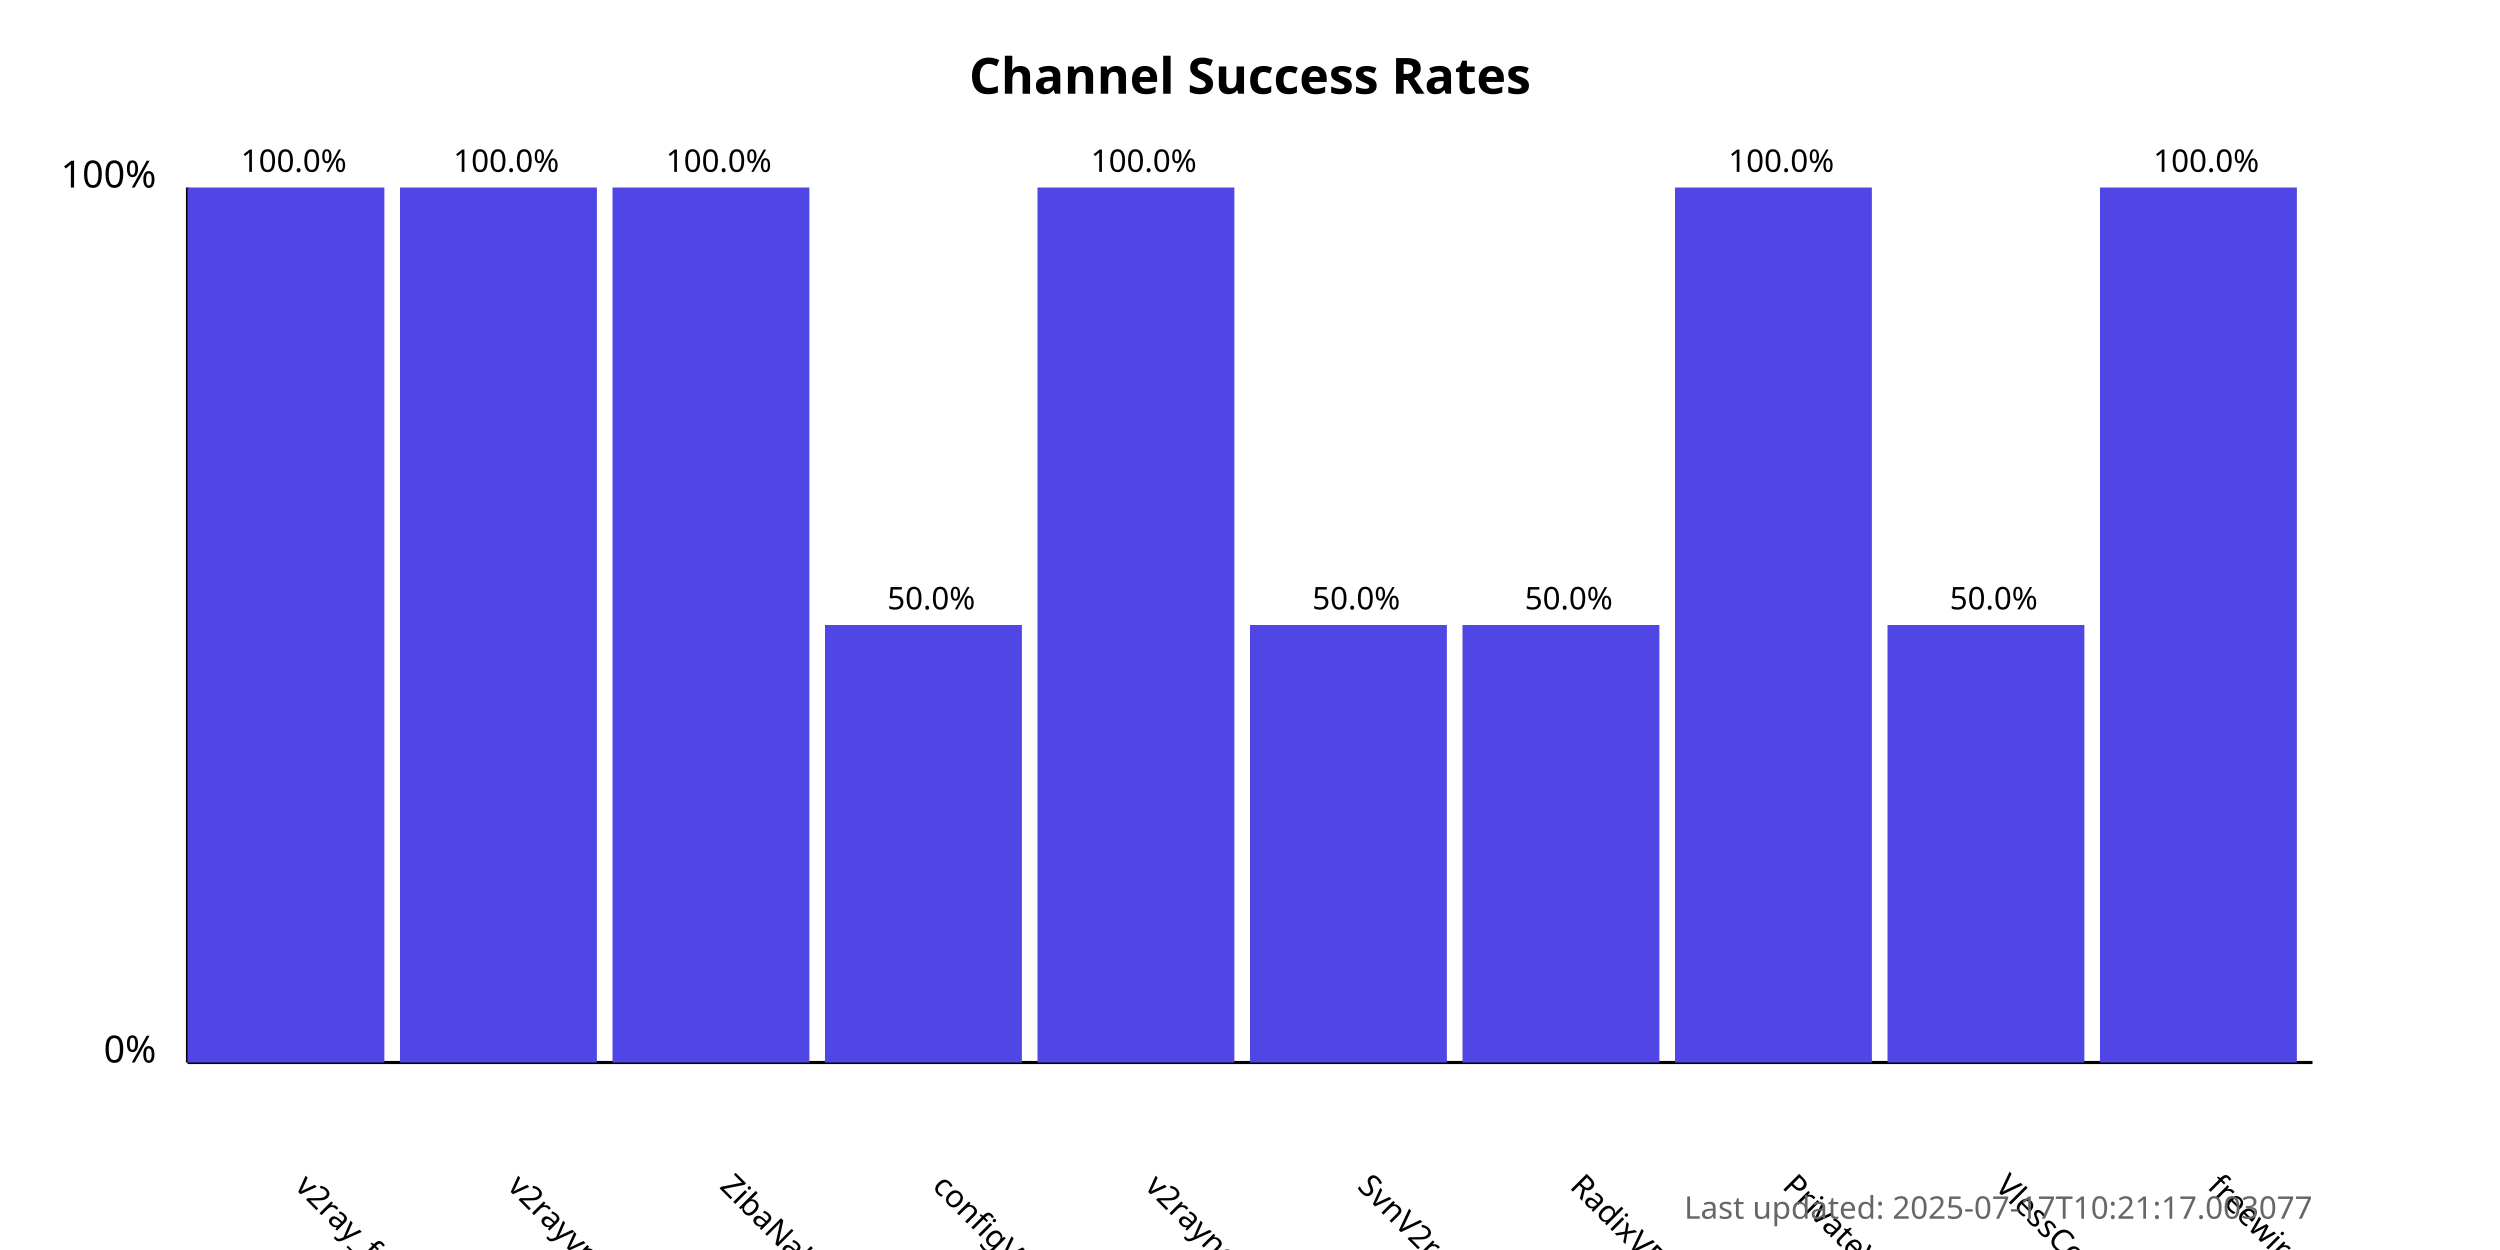
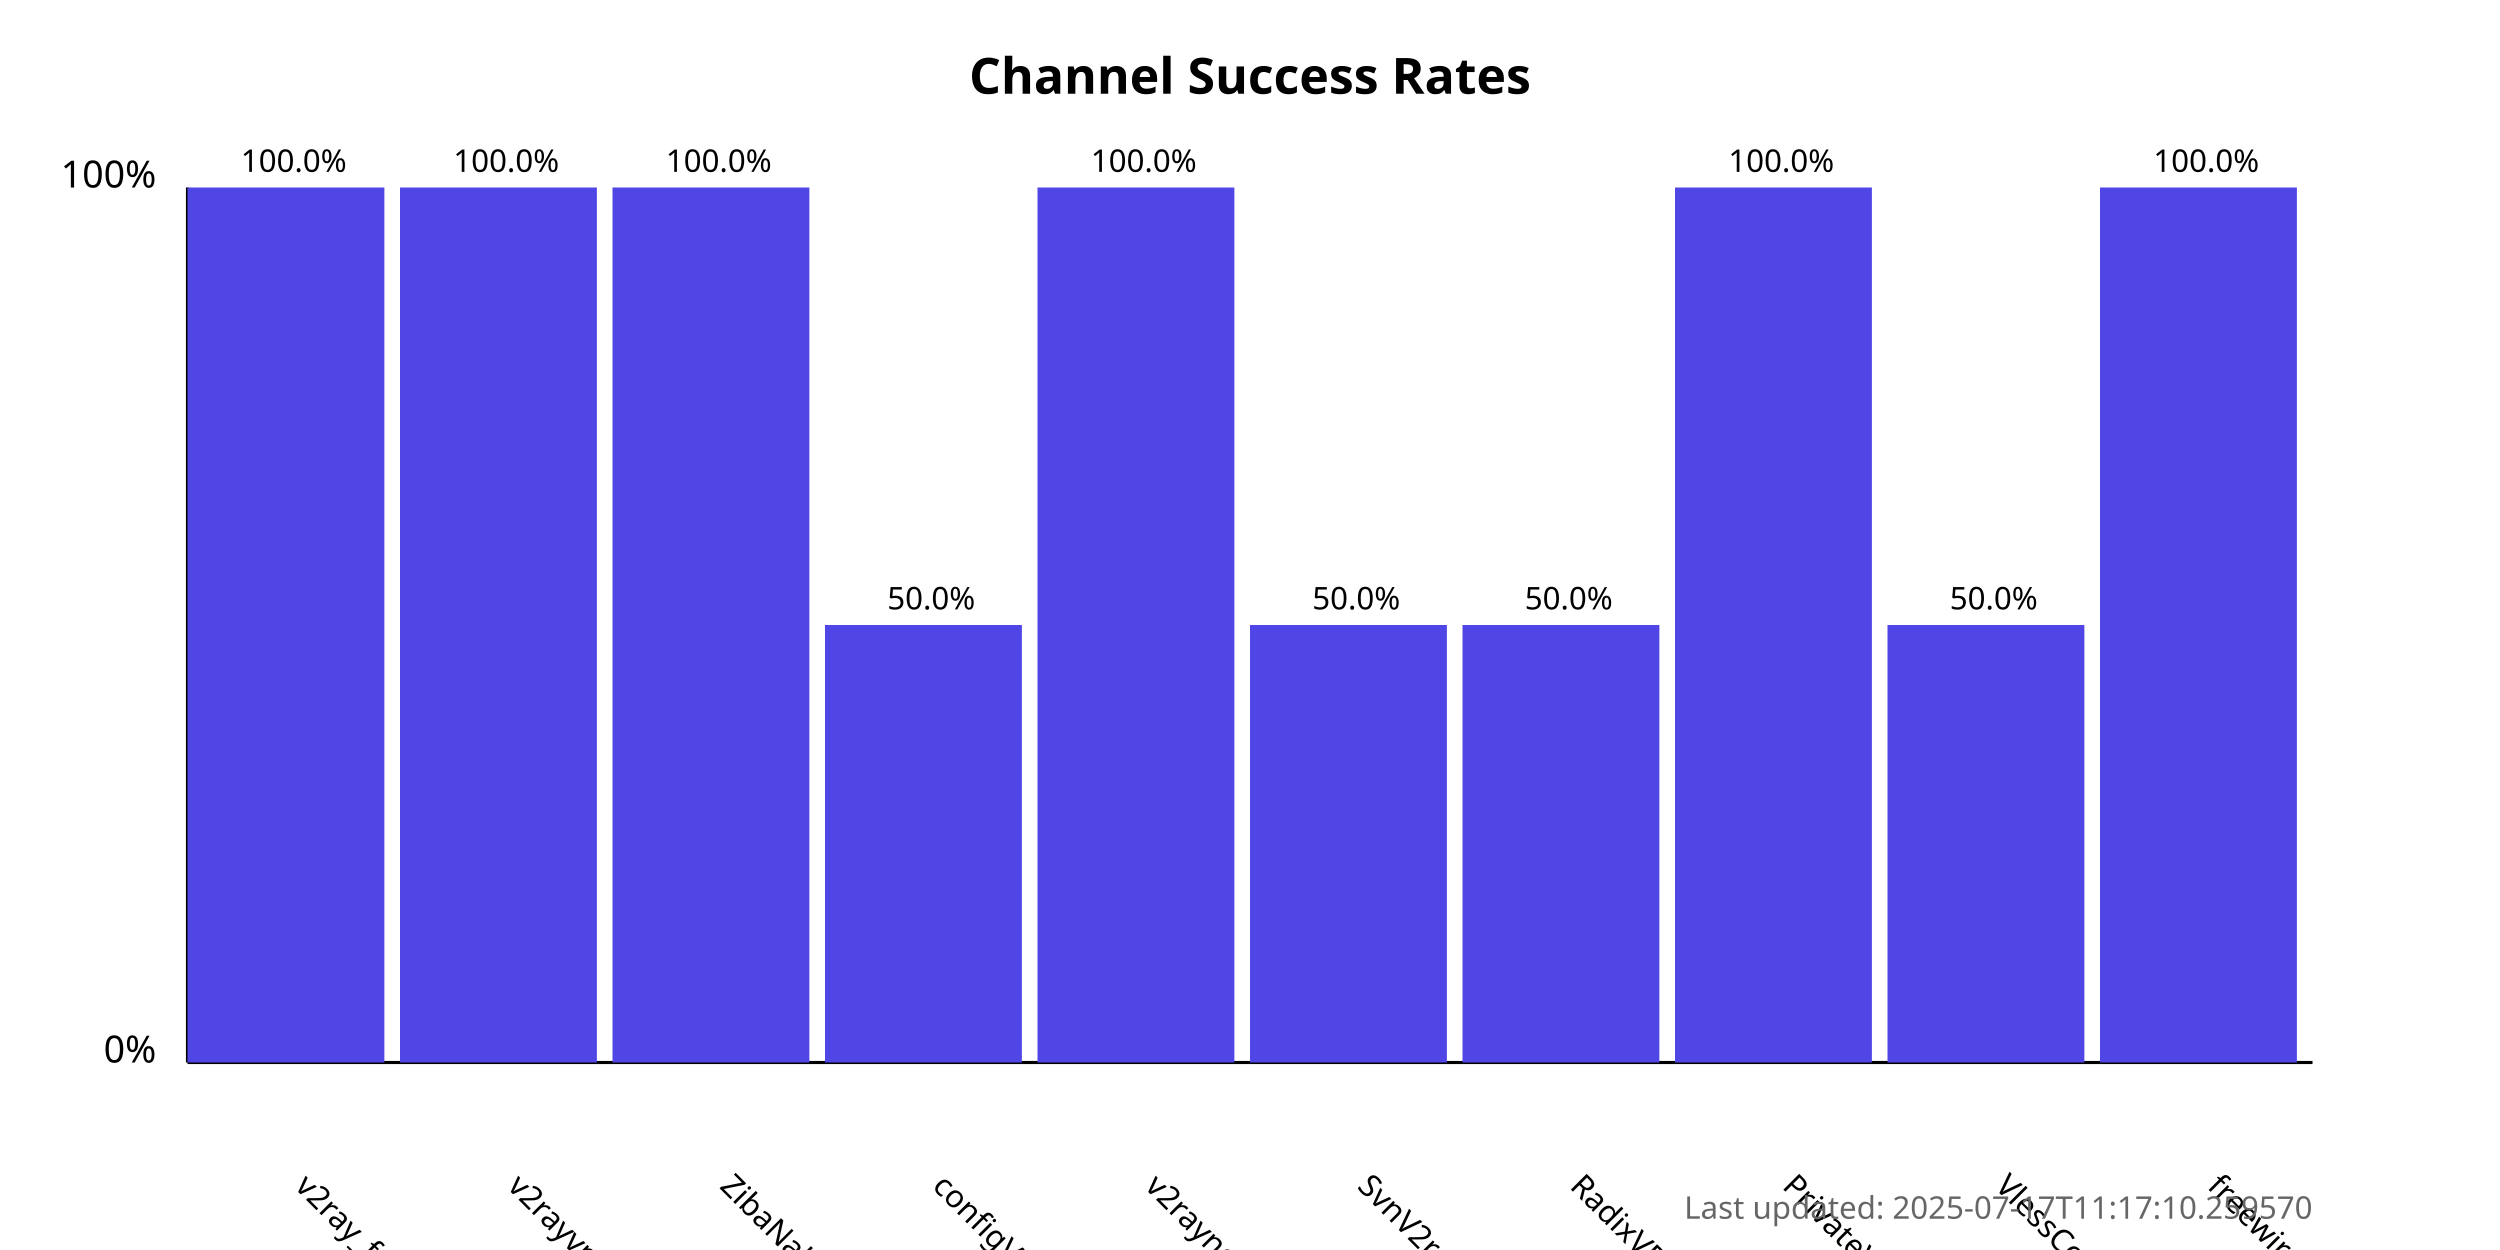
<svg xmlns="http://www.w3.org/2000/svg" width="800" height="400">
  <style>
            .chart-title { font: bold 16px sans-serif; }
            .axis-label { font: 12px sans-serif; }
            .tick-label { font: 10px sans-serif; }
            .bar { fill: #4f46e5; }
            .bar:hover { fill: #6366f1; }
            .timestamp { font: 10px sans-serif; fill: #666; }
        </style>
  <text x="400.0" y="30" text-anchor="middle" class="chart-title">
            Channel Success Rates
        </text>
  <line x1="60" y1="340" x2="60" y2="60" stroke="black" stroke-width="1" />
  <line x1="60" y1="340" x2="740" y2="340" stroke="black" stroke-width="1" />
  <text x="50" y="340" text-anchor="end" class="axis-label">0%</text>
  <text x="50" y="60" text-anchor="end" class="axis-label">100%</text>
  <g>
    <rect x="60" y="60.0" width="63.0" height="280.0" class="bar" />
    <text x="94.0" y="380" transform="rotate(45, 94.0, 380)" text-anchor="start" class="tick-label">
                v2ray_free_conf
            </text>
    <text x="94.0" y="55.0" text-anchor="middle" class="tick-label">
                100.0%
            </text>
  </g>
  <g>
    <rect x="128.0" y="60.0" width="63.0" height="280.0" class="bar" />
    <text x="162.0" y="380" transform="rotate(45, 162.0, 380)" text-anchor="start" class="tick-label">
                v2rayvpno
            </text>
    <text x="162.0" y="55.0" text-anchor="middle" class="tick-label">
                100.0%
            </text>
  </g>
  <g>
    <rect x="196.0" y="60.0" width="63.0" height="280.0" class="bar" />
    <text x="230.0" y="380" transform="rotate(45, 230.0, 380)" text-anchor="start" class="tick-label">
                ZibaNabz
            </text>
    <text x="230.0" y="55.0" text-anchor="middle" class="tick-label">
                100.0%
            </text>
  </g>
  <g>
    <rect x="264.0" y="200.0" width="63.0" height="140.0" class="bar" />
    <text x="298.0" y="380" transform="rotate(45, 298.0, 380)" text-anchor="start" class="tick-label">
                configV2rayForFree
            </text>
    <text x="298.0" y="195.0" text-anchor="middle" class="tick-label">
                50.0%
            </text>
  </g>
  <g>
    <rect x="332.0" y="60.0" width="63.0" height="280.0" class="bar" />
    <text x="366.0" y="380" transform="rotate(45, 366.0, 380)" text-anchor="start" class="tick-label">
                v2rayngvpn
            </text>
    <text x="366.0" y="55.0" text-anchor="middle" class="tick-label">
                100.0%
            </text>
  </g>
  <g>
    <rect x="400.0" y="200.0" width="63.0" height="140.0" class="bar" />
    <text x="434.0" y="380" transform="rotate(45, 434.0, 380)" text-anchor="start" class="tick-label">
                SvnV2ray
            </text>
    <text x="434.0" y="195.0" text-anchor="middle" class="tick-label">
                50.0%
            </text>
  </g>
  <g>
    <rect x="468.0" y="200.0" width="63.0" height="140.0" class="bar" />
    <text x="502.0" y="380" transform="rotate(45, 502.0, 380)" text-anchor="start" class="tick-label">
                RadixVPN
            </text>
    <text x="502.0" y="195.0" text-anchor="middle" class="tick-label">
                50.0%
            </text>
  </g>
  <g>
    <rect x="536.0" y="60.0" width="63.0" height="280.0" class="bar" />
    <text x="570.0" y="380" transform="rotate(45, 570.0, 380)" text-anchor="start" class="tick-label">
                PrivateVPNs
            </text>
    <text x="570.0" y="55.0" text-anchor="middle" class="tick-label">
                100.0%
            </text>
  </g>
  <g>
    <rect x="604.0" y="200.0" width="63.0" height="140.0" class="bar" />
    <text x="638.0" y="380" transform="rotate(45, 638.0, 380)" text-anchor="start" class="tick-label">
                VlessConfig
            </text>
    <text x="638.0" y="195.0" text-anchor="middle" class="tick-label">
                50.0%
            </text>
  </g>
  <g>
    <rect x="672.0" y="60.0" width="63.0" height="280.0" class="bar" />
    <text x="706.0" y="380" transform="rotate(45, 706.0, 380)" text-anchor="start" class="tick-label">
                freewireguard
            </text>
    <text x="706.0" y="55.0" text-anchor="middle" class="tick-label">
                100.0%
            </text>
  </g>
  <text x="740" y="390" text-anchor="end" class="timestamp">
-             Last updated: 2025-07-17T10:21:17.003077
+             Last updated: 2025-07-17T11:17:10.259570
        </text>
</svg>
